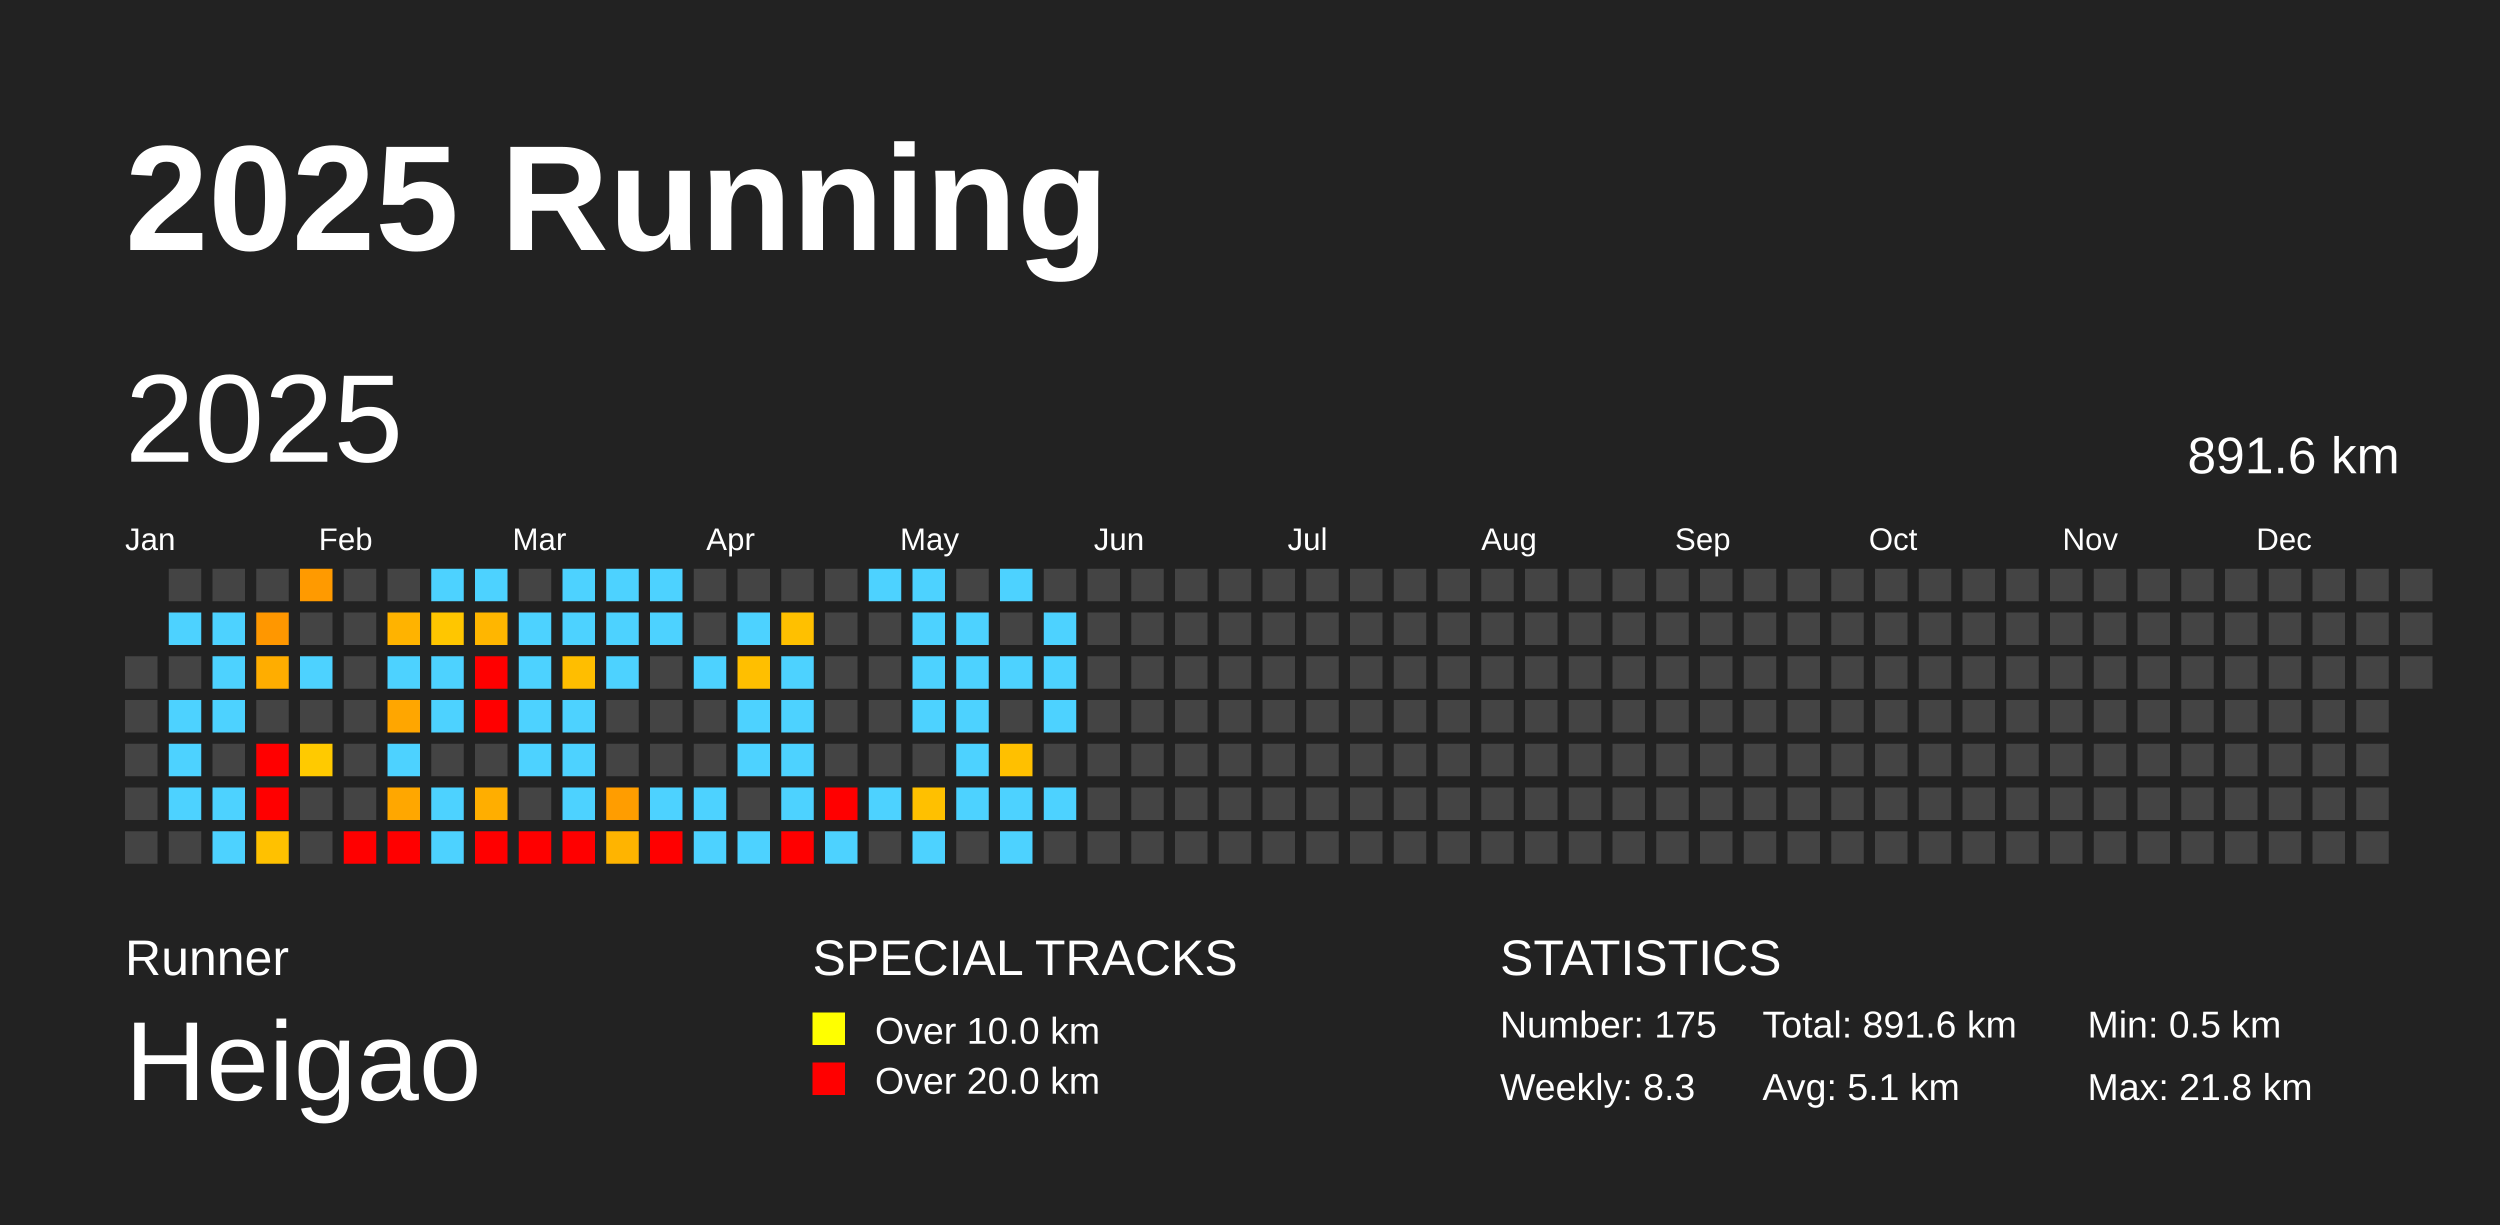
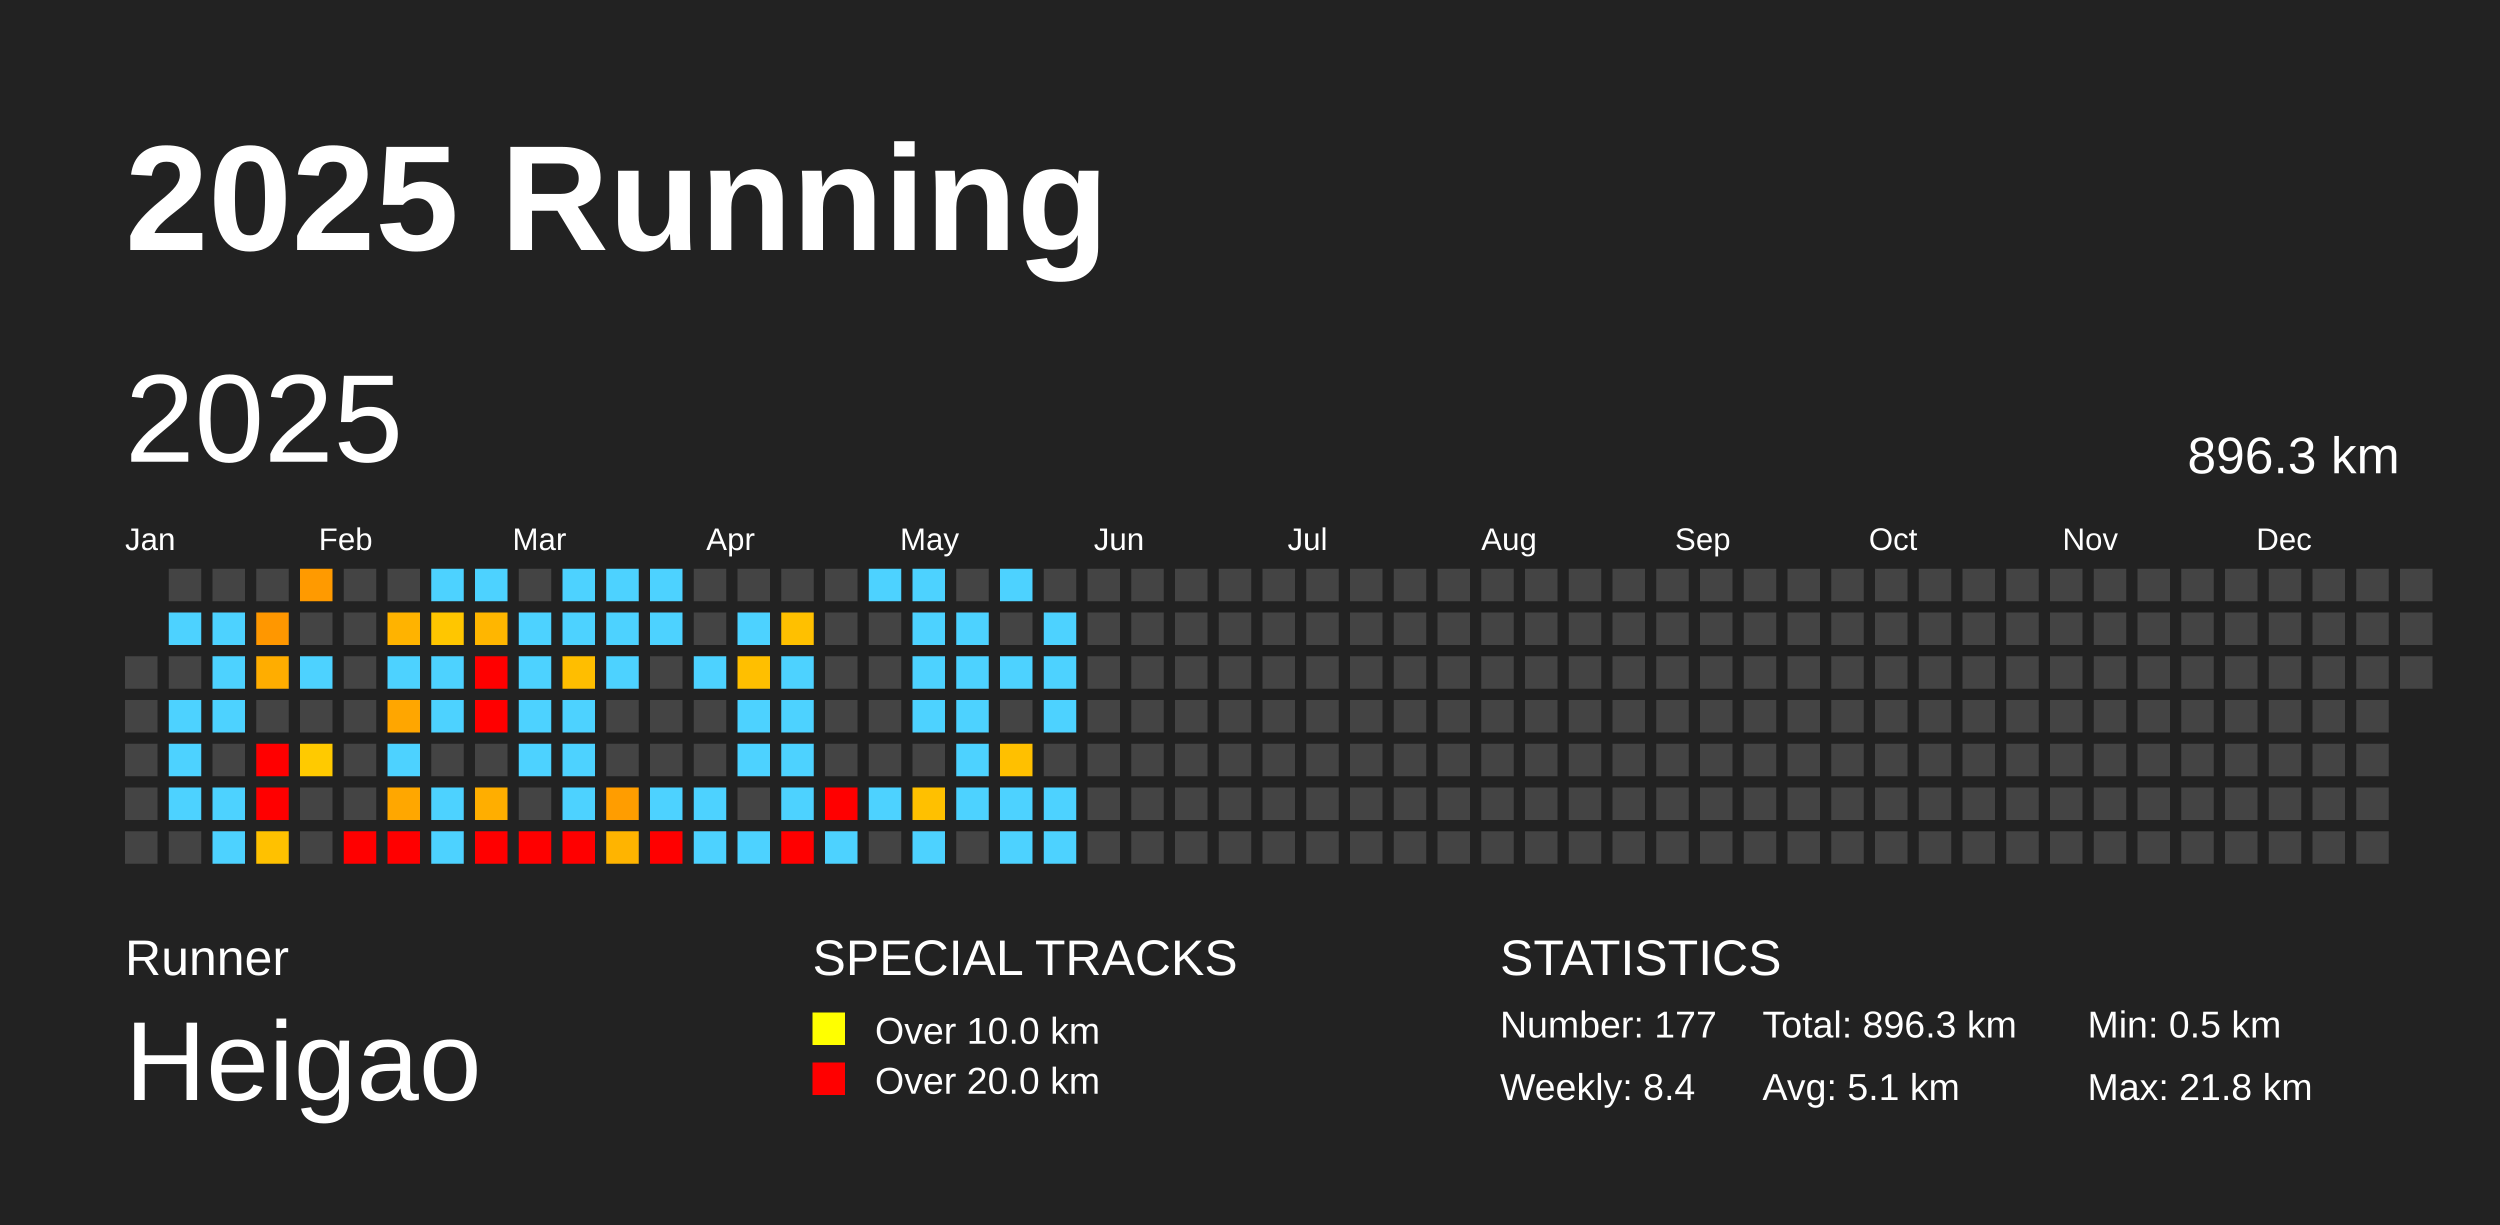
<svg xmlns="http://www.w3.org/2000/svg" baseProfile="full" height="98mm" version="1.1" viewBox="0,0,200,98" width="200mm">
  <defs />
  <rect fill="#222222" height="98" width="200" x="0" y="0" />
  <text fill="#FFFFFF" style="font-size:12px; font-family:Arial; font-weight:bold;" x="10" y="20">2025 Running</text>
  <text fill="#FFFFFF" style="font-size:4px; font-family:Arial" x="10" y="78">Runner</text>
  <text fill="#FFFFFF" style="font-size:9px; font-family:Arial" x="10" y="88">Heigao</text>
  <text fill="#FFFFFF" style="font-size:4px; font-family:Arial" x="65" y="78">SPECIAL TRACKS</text>
  <rect fill="yellow" height="2.6" width="2.6" x="65" y="81" />
  <text fill="#FFFFFF" style="font-size:3px; font-family:Arial" x="70" y="83.5">Over 10.0 km</text>
  <rect fill="red" height="2.6" width="2.6" x="65" y="85" />
  <text fill="#FFFFFF" style="font-size:3px; font-family:Arial" x="70" y="87.5">Over 20.0 km</text>
  <text fill="#FFFFFF" style="font-size:4px; font-family:Arial" x="120" y="78">STATISTICS</text>
-   <text fill="#FFFFFF" style="font-size:3px; font-family:Arial" x="120" y="83">Number: 175</text>
-   <text fill="#FFFFFF" style="font-size:3px; font-family:Arial" x="120" y="88">Weekly: 8.3</text>
-   <text fill="#FFFFFF" style="font-size:3px; font-family:Arial" x="141" y="83">Total: 891.6 km</text>
+   <text fill="#FFFFFF" style="font-size:3px; font-family:Arial" x="120" y="83">Number: 177</text>
+   <text fill="#FFFFFF" style="font-size:3px; font-family:Arial" x="120" y="88">Weekly: 8.4</text>
+   <text fill="#FFFFFF" style="font-size:3px; font-family:Arial" x="141" y="83">Total: 896.3 km</text>
  <text fill="#FFFFFF" style="font-size:3px; font-family:Arial" x="141" y="88">Avg: 5.1 km</text>
  <text fill="#FFFFFF" style="font-size:3px; font-family:Arial" x="167" y="83">Min: 0.5 km</text>
  <text fill="#FFFFFF" style="font-size:3px; font-family:Arial" x="167" y="88">Max: 21.8 km</text>
  <text dominant-baseline="hanging" fill="#FFFFFF" style="font-size:10.0px; font-family:Arial;" x="10" y="30">2025</text>
-   <text dominant-baseline="hanging" fill="#FFFFFF" style="font-size:4.125px; font-family:Arial;" x="175" y="35">891.6 km</text>
+   <text dominant-baseline="hanging" fill="#FFFFFF" style="font-size:4.125px; font-family:Arial;" x="175" y="35">896.3 km</text>
  <text fill="#FFFFFF" style="font-size:2.5px; font-family:Arial" x="10.0" y="44">Jan</text>
  <text fill="#FFFFFF" style="font-size:2.5px; font-family:Arial" x="25.5" y="44">Feb</text>
  <text fill="#FFFFFF" style="font-size:2.5px; font-family:Arial" x="41.0" y="44">Mar</text>
  <text fill="#FFFFFF" style="font-size:2.5px; font-family:Arial" x="56.5" y="44">Apr</text>
  <text fill="#FFFFFF" style="font-size:2.5px; font-family:Arial" x="72.0" y="44">May</text>
  <text fill="#FFFFFF" style="font-size:2.5px; font-family:Arial" x="87.5" y="44">Jun</text>
  <text fill="#FFFFFF" style="font-size:2.5px; font-family:Arial" x="103.0" y="44">Jul</text>
  <text fill="#FFFFFF" style="font-size:2.5px; font-family:Arial" x="118.5" y="44">Aug</text>
  <text fill="#FFFFFF" style="font-size:2.5px; font-family:Arial" x="134.0" y="44">Sep</text>
  <text fill="#FFFFFF" style="font-size:2.5px; font-family:Arial" x="149.5" y="44">Oct</text>
  <text fill="#FFFFFF" style="font-size:2.5px; font-family:Arial" x="165.0" y="44">Nov</text>
  <text fill="#FFFFFF" style="font-size:2.5px; font-family:Arial" x="180.5" y="44">Dec</text>
  <rect fill="#444444" height="2.6" width="2.6" x="10.0" y="52.5" />
  <rect fill="#444444" height="2.6" width="2.6" x="10.0" y="56.0" />
  <rect fill="#444444" height="2.6" width="2.6" x="10.0" y="59.5" />
  <rect fill="#444444" height="2.6" width="2.6" x="10.0" y="63.0" />
  <rect fill="#444444" height="2.6" width="2.6" x="10.0" y="66.5" />
  <rect fill="#444444" height="2.6" width="2.6" x="13.5" y="45.5" />
  <rect fill="#4dd2ff" height="2.6" width="2.6" x="13.5" y="49.0" />
  <rect fill="#444444" height="2.6" width="2.6" x="13.5" y="52.5" />
  <rect fill="#4dd2ff" height="2.6" width="2.6" x="13.5" y="56.0" />
  <rect fill="#4dd2ff" height="2.6" width="2.6" x="13.5" y="59.5" />
  <rect fill="#4dd2ff" height="2.6" width="2.6" x="13.5" y="63.0" />
  <rect fill="#444444" height="2.6" width="2.6" x="13.5" y="66.5" />
  <rect fill="#444444" height="2.6" width="2.6" x="17.0" y="45.5" />
  <rect fill="#4dd2ff" height="2.6" width="2.6" x="17.0" y="49.0" />
  <rect fill="#4dd2ff" height="2.6" width="2.6" x="17.0" y="52.5" />
  <rect fill="#4dd2ff" height="2.6" width="2.6" x="17.0" y="56.0" />
  <rect fill="#444444" height="2.6" width="2.6" x="17.0" y="59.5" />
  <rect fill="#4dd2ff" height="2.6" width="2.6" x="17.0" y="63.0" />
  <rect fill="#4dd2ff" height="2.6" width="2.6" x="17.0" y="66.5" />
  <rect fill="#444444" height="2.6" width="2.6" x="20.5" y="45.5" />
  <rect fill="#ff9700" height="2.6" width="2.6" x="20.5" y="49.0" />
  <rect fill="#ffad00" height="2.6" width="2.6" x="20.5" y="52.5" />
  <rect fill="#444444" height="2.6" width="2.6" x="20.5" y="56.0" />
  <rect fill="red" height="2.6" width="2.6" x="20.5" y="59.5" />
  <rect fill="red" height="2.6" width="2.6" x="20.5" y="63.0" />
  <rect fill="#ffc100" height="2.6" width="2.6" x="20.5" y="66.5" />
  <rect fill="#ff9a00" height="2.6" width="2.6" x="24.0" y="45.5" />
  <rect fill="#444444" height="2.6" width="2.6" x="24.0" y="49.0" />
  <rect fill="#4dd2ff" height="2.6" width="2.6" x="24.0" y="52.5" />
  <rect fill="#444444" height="2.6" width="2.6" x="24.0" y="56.0" />
  <rect fill="#ffca00" height="2.6" width="2.6" x="24.0" y="59.5" />
  <rect fill="#444444" height="2.6" width="2.6" x="24.0" y="63.0" />
  <rect fill="#444444" height="2.6" width="2.6" x="24.0" y="66.5" />
  <rect fill="#444444" height="2.6" width="2.6" x="27.5" y="45.5" />
  <rect fill="#444444" height="2.6" width="2.6" x="27.5" y="49.0" />
  <rect fill="#444444" height="2.6" width="2.6" x="27.5" y="52.5" />
  <rect fill="#444444" height="2.6" width="2.6" x="27.5" y="56.0" />
  <rect fill="#444444" height="2.6" width="2.6" x="27.5" y="59.5" />
  <rect fill="#444444" height="2.6" width="2.6" x="27.5" y="63.0" />
  <rect fill="red" height="2.6" width="2.6" x="27.5" y="66.5" />
  <rect fill="#444444" height="2.6" width="2.6" x="31.0" y="45.5" />
  <rect fill="#ffb300" height="2.6" width="2.6" x="31.0" y="49.0" />
  <rect fill="#4dd2ff" height="2.6" width="2.6" x="31.0" y="52.5" />
  <rect fill="#ffa600" height="2.6" width="2.6" x="31.0" y="56.0" />
  <rect fill="#4dd2ff" height="2.6" width="2.6" x="31.0" y="59.5" />
  <rect fill="#ffa700" height="2.6" width="2.6" x="31.0" y="63.0" />
  <rect fill="red" height="2.6" width="2.6" x="31.0" y="66.5" />
  <rect fill="#4dd2ff" height="2.6" width="2.6" x="34.5" y="45.5" />
  <rect fill="#ffc600" height="2.6" width="2.6" x="34.5" y="49.0" />
  <rect fill="#4dd2ff" height="2.6" width="2.6" x="34.5" y="52.5" />
  <rect fill="#4dd2ff" height="2.6" width="2.6" x="34.5" y="56.0" />
  <rect fill="#444444" height="2.6" width="2.6" x="34.5" y="59.5" />
  <rect fill="#4dd2ff" height="2.6" width="2.6" x="34.5" y="63.0" />
  <rect fill="#4dd2ff" height="2.6" width="2.6" x="34.5" y="66.5" />
  <rect fill="#4dd2ff" height="2.6" width="2.6" x="38.0" y="45.5" />
  <rect fill="#ffb600" height="2.6" width="2.6" x="38.0" y="49.0" />
  <rect fill="red" height="2.6" width="2.6" x="38.0" y="52.5" />
  <rect fill="red" height="2.6" width="2.6" x="38.0" y="56.0" />
  <rect fill="#444444" height="2.6" width="2.6" x="38.0" y="59.5" />
  <rect fill="#ffae00" height="2.6" width="2.6" x="38.0" y="63.0" />
  <rect fill="red" height="2.6" width="2.6" x="38.0" y="66.5" />
  <rect fill="#444444" height="2.6" width="2.6" x="41.5" y="45.5" />
  <rect fill="#4dd2ff" height="2.6" width="2.6" x="41.5" y="49.0" />
  <rect fill="#4dd2ff" height="2.6" width="2.6" x="41.5" y="52.5" />
  <rect fill="#4dd2ff" height="2.6" width="2.6" x="41.5" y="56.0" />
  <rect fill="#4dd2ff" height="2.6" width="2.6" x="41.5" y="59.5" />
  <rect fill="#444444" height="2.6" width="2.6" x="41.5" y="63.0" />
  <rect fill="red" height="2.6" width="2.6" x="41.5" y="66.5" />
  <rect fill="#4dd2ff" height="2.6" width="2.6" x="45.0" y="45.5" />
  <rect fill="#4dd2ff" height="2.6" width="2.6" x="45.0" y="49.0" />
  <rect fill="#ffbe00" height="2.6" width="2.6" x="45.0" y="52.5" />
  <rect fill="#4dd2ff" height="2.6" width="2.6" x="45.0" y="56.0" />
  <rect fill="#4dd2ff" height="2.6" width="2.6" x="45.0" y="59.5" />
  <rect fill="#4dd2ff" height="2.6" width="2.6" x="45.0" y="63.0" />
  <rect fill="red" height="2.6" width="2.6" x="45.0" y="66.5" />
  <rect fill="#4dd2ff" height="2.6" width="2.6" x="48.5" y="45.5" />
  <rect fill="#4dd2ff" height="2.6" width="2.6" x="48.5" y="49.0" />
  <rect fill="#4dd2ff" height="2.6" width="2.6" x="48.5" y="52.5" />
  <rect fill="#444444" height="2.6" width="2.6" x="48.5" y="56.0" />
  <rect fill="#444444" height="2.6" width="2.6" x="48.5" y="59.5" />
  <rect fill="#ff9d00" height="2.6" width="2.6" x="48.5" y="63.0" />
  <rect fill="#ffb400" height="2.6" width="2.6" x="48.5" y="66.5" />
  <rect fill="#4dd2ff" height="2.6" width="2.6" x="52.0" y="45.5" />
  <rect fill="#4dd2ff" height="2.6" width="2.6" x="52.0" y="49.0" />
  <rect fill="#444444" height="2.6" width="2.6" x="52.0" y="52.5" />
  <rect fill="#444444" height="2.6" width="2.6" x="52.0" y="56.0" />
  <rect fill="#444444" height="2.6" width="2.6" x="52.0" y="59.5" />
  <rect fill="#4dd2ff" height="2.6" width="2.6" x="52.0" y="63.0" />
  <rect fill="red" height="2.6" width="2.6" x="52.0" y="66.5" />
  <rect fill="#444444" height="2.6" width="2.6" x="55.5" y="45.5" />
  <rect fill="#444444" height="2.6" width="2.6" x="55.5" y="49.0" />
  <rect fill="#4dd2ff" height="2.6" width="2.6" x="55.5" y="52.5" />
  <rect fill="#444444" height="2.6" width="2.6" x="55.5" y="56.0" />
  <rect fill="#444444" height="2.6" width="2.6" x="55.5" y="59.5" />
  <rect fill="#4dd2ff" height="2.6" width="2.6" x="55.5" y="63.0" />
  <rect fill="#4dd2ff" height="2.6" width="2.6" x="55.5" y="66.5" />
  <rect fill="#444444" height="2.6" width="2.6" x="59.0" y="45.5" />
  <rect fill="#4dd2ff" height="2.6" width="2.6" x="59.0" y="49.0" />
  <rect fill="#ffbf00" height="2.6" width="2.6" x="59.0" y="52.5" />
  <rect fill="#4dd2ff" height="2.6" width="2.6" x="59.0" y="56.0" />
  <rect fill="#4dd2ff" height="2.6" width="2.6" x="59.0" y="59.5" />
  <rect fill="#444444" height="2.6" width="2.6" x="59.0" y="63.0" />
  <rect fill="#4dd2ff" height="2.6" width="2.6" x="59.0" y="66.5" />
  <rect fill="#444444" height="2.6" width="2.6" x="62.5" y="45.5" />
  <rect fill="#ffc000" height="2.6" width="2.6" x="62.5" y="49.0" />
  <rect fill="#4dd2ff" height="2.6" width="2.6" x="62.5" y="52.5" />
  <rect fill="#4dd2ff" height="2.6" width="2.6" x="62.5" y="56.0" />
  <rect fill="#4dd2ff" height="2.6" width="2.6" x="62.5" y="59.5" />
  <rect fill="#4dd2ff" height="2.6" width="2.6" x="62.5" y="63.0" />
  <rect fill="red" height="2.6" width="2.6" x="62.5" y="66.5" />
  <rect fill="#444444" height="2.6" width="2.6" x="66.0" y="45.5" />
  <rect fill="#444444" height="2.6" width="2.6" x="66.0" y="49.0" />
  <rect fill="#444444" height="2.6" width="2.6" x="66.0" y="52.5" />
  <rect fill="#444444" height="2.6" width="2.6" x="66.0" y="56.0" />
  <rect fill="#444444" height="2.6" width="2.6" x="66.0" y="59.5" />
  <rect fill="red" height="2.6" width="2.6" x="66.0" y="63.0" />
  <rect fill="#4dd2ff" height="2.6" width="2.6" x="66.0" y="66.5" />
  <rect fill="#4dd2ff" height="2.6" width="2.6" x="69.5" y="45.5" />
  <rect fill="#444444" height="2.6" width="2.6" x="69.5" y="49.0" />
  <rect fill="#444444" height="2.6" width="2.6" x="69.5" y="52.5" />
  <rect fill="#444444" height="2.6" width="2.6" x="69.5" y="56.0" />
  <rect fill="#444444" height="2.6" width="2.6" x="69.5" y="59.5" />
  <rect fill="#4dd2ff" height="2.6" width="2.6" x="69.5" y="63.0" />
  <rect fill="#444444" height="2.6" width="2.6" x="69.5" y="66.5" />
  <rect fill="#4dd2ff" height="2.6" width="2.6" x="73.0" y="45.5" />
  <rect fill="#4dd2ff" height="2.6" width="2.6" x="73.0" y="49.0" />
  <rect fill="#4dd2ff" height="2.6" width="2.6" x="73.0" y="52.5" />
  <rect fill="#4dd2ff" height="2.6" width="2.6" x="73.0" y="56.0" />
  <rect fill="#444444" height="2.6" width="2.6" x="73.0" y="59.5" />
  <rect fill="#ffc000" height="2.6" width="2.6" x="73.0" y="63.0" />
  <rect fill="#4dd2ff" height="2.6" width="2.6" x="73.0" y="66.5" />
  <rect fill="#444444" height="2.6" width="2.6" x="76.5" y="45.5" />
  <rect fill="#4dd2ff" height="2.6" width="2.6" x="76.5" y="49.0" />
  <rect fill="#4dd2ff" height="2.6" width="2.6" x="76.5" y="52.5" />
  <rect fill="#4dd2ff" height="2.6" width="2.6" x="76.5" y="56.0" />
  <rect fill="#4dd2ff" height="2.6" width="2.6" x="76.5" y="59.5" />
  <rect fill="#4dd2ff" height="2.6" width="2.6" x="76.5" y="63.0" />
  <rect fill="#444444" height="2.6" width="2.6" x="76.5" y="66.5" />
  <rect fill="#4dd2ff" height="2.6" width="2.6" x="80.0" y="45.5" />
  <rect fill="#444444" height="2.6" width="2.6" x="80.0" y="49.0" />
  <rect fill="#4dd2ff" height="2.6" width="2.6" x="80.0" y="52.5" />
  <rect fill="#444444" height="2.6" width="2.6" x="80.0" y="56.0" />
  <rect fill="#ffc000" height="2.6" width="2.6" x="80.0" y="59.5" />
  <rect fill="#4dd2ff" height="2.6" width="2.6" x="80.0" y="63.0" />
  <rect fill="#4dd2ff" height="2.6" width="2.6" x="80.0" y="66.5" />
  <rect fill="#444444" height="2.6" width="2.6" x="83.5" y="45.5" />
  <rect fill="#4dd2ff" height="2.6" width="2.6" x="83.5" y="49.0" />
  <rect fill="#4dd2ff" height="2.6" width="2.6" x="83.5" y="52.5" />
  <rect fill="#4dd2ff" height="2.6" width="2.6" x="83.5" y="56.0" />
  <rect fill="#444444" height="2.6" width="2.6" x="83.5" y="59.5" />
  <rect fill="#4dd2ff" height="2.6" width="2.6" x="83.5" y="63.0" />
-   <rect fill="#444444" height="2.6" width="2.6" x="83.5" y="66.5" />
+   <rect fill="#4dd2ff" height="2.6" width="2.6" x="83.5" y="66.5" />
  <rect fill="#444444" height="2.6" width="2.6" x="87.0" y="45.5" />
  <rect fill="#444444" height="2.6" width="2.6" x="87.0" y="49.0" />
  <rect fill="#444444" height="2.6" width="2.6" x="87.0" y="52.5" />
  <rect fill="#444444" height="2.6" width="2.6" x="87.0" y="56.0" />
  <rect fill="#444444" height="2.6" width="2.6" x="87.0" y="59.5" />
  <rect fill="#444444" height="2.6" width="2.6" x="87.0" y="63.0" />
  <rect fill="#444444" height="2.6" width="2.6" x="87.0" y="66.5" />
  <rect fill="#444444" height="2.6" width="2.6" x="90.5" y="45.5" />
  <rect fill="#444444" height="2.6" width="2.6" x="90.5" y="49.0" />
  <rect fill="#444444" height="2.6" width="2.6" x="90.5" y="52.5" />
  <rect fill="#444444" height="2.6" width="2.6" x="90.5" y="56.0" />
  <rect fill="#444444" height="2.6" width="2.6" x="90.5" y="59.5" />
  <rect fill="#444444" height="2.6" width="2.6" x="90.5" y="63.0" />
  <rect fill="#444444" height="2.6" width="2.6" x="90.5" y="66.5" />
  <rect fill="#444444" height="2.6" width="2.6" x="94.0" y="45.5" />
  <rect fill="#444444" height="2.6" width="2.6" x="94.0" y="49.0" />
  <rect fill="#444444" height="2.6" width="2.6" x="94.0" y="52.5" />
  <rect fill="#444444" height="2.6" width="2.6" x="94.0" y="56.0" />
  <rect fill="#444444" height="2.6" width="2.6" x="94.0" y="59.5" />
  <rect fill="#444444" height="2.6" width="2.6" x="94.0" y="63.0" />
  <rect fill="#444444" height="2.6" width="2.6" x="94.0" y="66.5" />
  <rect fill="#444444" height="2.6" width="2.6" x="97.5" y="45.5" />
  <rect fill="#444444" height="2.6" width="2.6" x="97.5" y="49.0" />
  <rect fill="#444444" height="2.6" width="2.6" x="97.5" y="52.5" />
  <rect fill="#444444" height="2.6" width="2.6" x="97.5" y="56.0" />
  <rect fill="#444444" height="2.6" width="2.6" x="97.5" y="59.5" />
  <rect fill="#444444" height="2.6" width="2.6" x="97.5" y="63.0" />
  <rect fill="#444444" height="2.6" width="2.6" x="97.5" y="66.5" />
  <rect fill="#444444" height="2.6" width="2.6" x="101.0" y="45.5" />
  <rect fill="#444444" height="2.6" width="2.6" x="101.0" y="49.0" />
  <rect fill="#444444" height="2.6" width="2.6" x="101.0" y="52.5" />
  <rect fill="#444444" height="2.6" width="2.6" x="101.0" y="56.0" />
  <rect fill="#444444" height="2.6" width="2.6" x="101.0" y="59.5" />
  <rect fill="#444444" height="2.6" width="2.6" x="101.0" y="63.0" />
  <rect fill="#444444" height="2.6" width="2.6" x="101.0" y="66.5" />
  <rect fill="#444444" height="2.6" width="2.6" x="104.5" y="45.5" />
  <rect fill="#444444" height="2.6" width="2.6" x="104.5" y="49.0" />
  <rect fill="#444444" height="2.6" width="2.6" x="104.5" y="52.5" />
  <rect fill="#444444" height="2.6" width="2.6" x="104.5" y="56.0" />
  <rect fill="#444444" height="2.6" width="2.6" x="104.5" y="59.5" />
  <rect fill="#444444" height="2.6" width="2.6" x="104.5" y="63.0" />
  <rect fill="#444444" height="2.6" width="2.6" x="104.5" y="66.5" />
  <rect fill="#444444" height="2.6" width="2.6" x="108.0" y="45.5" />
  <rect fill="#444444" height="2.6" width="2.6" x="108.0" y="49.0" />
  <rect fill="#444444" height="2.6" width="2.6" x="108.0" y="52.5" />
  <rect fill="#444444" height="2.6" width="2.6" x="108.0" y="56.0" />
  <rect fill="#444444" height="2.6" width="2.6" x="108.0" y="59.5" />
  <rect fill="#444444" height="2.6" width="2.6" x="108.0" y="63.0" />
  <rect fill="#444444" height="2.6" width="2.6" x="108.0" y="66.5" />
  <rect fill="#444444" height="2.6" width="2.6" x="111.5" y="45.5" />
  <rect fill="#444444" height="2.6" width="2.6" x="111.5" y="49.0" />
  <rect fill="#444444" height="2.6" width="2.6" x="111.5" y="52.5" />
  <rect fill="#444444" height="2.6" width="2.6" x="111.5" y="56.0" />
  <rect fill="#444444" height="2.6" width="2.6" x="111.5" y="59.5" />
  <rect fill="#444444" height="2.6" width="2.6" x="111.5" y="63.0" />
  <rect fill="#444444" height="2.6" width="2.6" x="111.5" y="66.5" />
  <rect fill="#444444" height="2.6" width="2.6" x="115.0" y="45.5" />
  <rect fill="#444444" height="2.6" width="2.6" x="115.0" y="49.0" />
  <rect fill="#444444" height="2.6" width="2.6" x="115.0" y="52.5" />
  <rect fill="#444444" height="2.6" width="2.6" x="115.0" y="56.0" />
  <rect fill="#444444" height="2.6" width="2.6" x="115.0" y="59.5" />
  <rect fill="#444444" height="2.6" width="2.6" x="115.0" y="63.0" />
  <rect fill="#444444" height="2.6" width="2.6" x="115.0" y="66.5" />
  <rect fill="#444444" height="2.6" width="2.6" x="118.5" y="45.5" />
  <rect fill="#444444" height="2.6" width="2.6" x="118.5" y="49.0" />
  <rect fill="#444444" height="2.6" width="2.6" x="118.5" y="52.5" />
  <rect fill="#444444" height="2.6" width="2.6" x="118.5" y="56.0" />
  <rect fill="#444444" height="2.6" width="2.6" x="118.5" y="59.5" />
  <rect fill="#444444" height="2.6" width="2.6" x="118.5" y="63.0" />
  <rect fill="#444444" height="2.6" width="2.6" x="118.5" y="66.5" />
  <rect fill="#444444" height="2.6" width="2.6" x="122.0" y="45.5" />
  <rect fill="#444444" height="2.6" width="2.6" x="122.0" y="49.0" />
  <rect fill="#444444" height="2.6" width="2.6" x="122.0" y="52.5" />
  <rect fill="#444444" height="2.6" width="2.6" x="122.0" y="56.0" />
  <rect fill="#444444" height="2.6" width="2.6" x="122.0" y="59.5" />
  <rect fill="#444444" height="2.6" width="2.6" x="122.0" y="63.0" />
  <rect fill="#444444" height="2.6" width="2.6" x="122.0" y="66.5" />
  <rect fill="#444444" height="2.6" width="2.6" x="125.5" y="45.5" />
  <rect fill="#444444" height="2.6" width="2.6" x="125.5" y="49.0" />
  <rect fill="#444444" height="2.6" width="2.6" x="125.5" y="52.5" />
  <rect fill="#444444" height="2.6" width="2.6" x="125.5" y="56.0" />
  <rect fill="#444444" height="2.6" width="2.6" x="125.5" y="59.5" />
  <rect fill="#444444" height="2.6" width="2.6" x="125.5" y="63.0" />
  <rect fill="#444444" height="2.6" width="2.6" x="125.5" y="66.5" />
  <rect fill="#444444" height="2.6" width="2.6" x="129.0" y="45.5" />
  <rect fill="#444444" height="2.6" width="2.6" x="129.0" y="49.0" />
  <rect fill="#444444" height="2.6" width="2.6" x="129.0" y="52.5" />
  <rect fill="#444444" height="2.6" width="2.6" x="129.0" y="56.0" />
  <rect fill="#444444" height="2.6" width="2.6" x="129.0" y="59.5" />
  <rect fill="#444444" height="2.6" width="2.6" x="129.0" y="63.0" />
  <rect fill="#444444" height="2.6" width="2.6" x="129.0" y="66.5" />
  <rect fill="#444444" height="2.6" width="2.6" x="132.5" y="45.5" />
  <rect fill="#444444" height="2.6" width="2.6" x="132.5" y="49.0" />
  <rect fill="#444444" height="2.6" width="2.6" x="132.5" y="52.5" />
  <rect fill="#444444" height="2.6" width="2.6" x="132.5" y="56.0" />
  <rect fill="#444444" height="2.6" width="2.6" x="132.5" y="59.5" />
  <rect fill="#444444" height="2.6" width="2.6" x="132.5" y="63.0" />
  <rect fill="#444444" height="2.6" width="2.6" x="132.5" y="66.5" />
  <rect fill="#444444" height="2.6" width="2.6" x="136.0" y="45.5" />
  <rect fill="#444444" height="2.6" width="2.6" x="136.0" y="49.0" />
  <rect fill="#444444" height="2.6" width="2.6" x="136.0" y="52.5" />
  <rect fill="#444444" height="2.6" width="2.6" x="136.0" y="56.0" />
  <rect fill="#444444" height="2.6" width="2.6" x="136.0" y="59.5" />
  <rect fill="#444444" height="2.6" width="2.6" x="136.0" y="63.0" />
  <rect fill="#444444" height="2.6" width="2.6" x="136.0" y="66.5" />
  <rect fill="#444444" height="2.6" width="2.6" x="139.5" y="45.5" />
  <rect fill="#444444" height="2.6" width="2.6" x="139.5" y="49.0" />
  <rect fill="#444444" height="2.6" width="2.6" x="139.5" y="52.5" />
  <rect fill="#444444" height="2.6" width="2.6" x="139.5" y="56.0" />
  <rect fill="#444444" height="2.6" width="2.6" x="139.5" y="59.5" />
  <rect fill="#444444" height="2.6" width="2.6" x="139.5" y="63.0" />
  <rect fill="#444444" height="2.6" width="2.6" x="139.5" y="66.5" />
  <rect fill="#444444" height="2.6" width="2.6" x="143.0" y="45.5" />
  <rect fill="#444444" height="2.6" width="2.6" x="143.0" y="49.0" />
  <rect fill="#444444" height="2.6" width="2.6" x="143.0" y="52.5" />
  <rect fill="#444444" height="2.6" width="2.6" x="143.0" y="56.0" />
  <rect fill="#444444" height="2.6" width="2.6" x="143.0" y="59.5" />
  <rect fill="#444444" height="2.6" width="2.6" x="143.0" y="63.0" />
  <rect fill="#444444" height="2.6" width="2.6" x="143.0" y="66.5" />
  <rect fill="#444444" height="2.6" width="2.6" x="146.5" y="45.5" />
  <rect fill="#444444" height="2.6" width="2.6" x="146.5" y="49.0" />
  <rect fill="#444444" height="2.6" width="2.6" x="146.5" y="52.5" />
  <rect fill="#444444" height="2.6" width="2.6" x="146.5" y="56.0" />
  <rect fill="#444444" height="2.6" width="2.6" x="146.5" y="59.5" />
  <rect fill="#444444" height="2.6" width="2.6" x="146.5" y="63.0" />
  <rect fill="#444444" height="2.6" width="2.6" x="146.5" y="66.5" />
  <rect fill="#444444" height="2.6" width="2.6" x="150.0" y="45.5" />
  <rect fill="#444444" height="2.6" width="2.6" x="150.0" y="49.0" />
  <rect fill="#444444" height="2.6" width="2.6" x="150.0" y="52.5" />
  <rect fill="#444444" height="2.6" width="2.6" x="150.0" y="56.0" />
  <rect fill="#444444" height="2.6" width="2.6" x="150.0" y="59.5" />
  <rect fill="#444444" height="2.6" width="2.6" x="150.0" y="63.0" />
  <rect fill="#444444" height="2.6" width="2.6" x="150.0" y="66.5" />
  <rect fill="#444444" height="2.6" width="2.6" x="153.5" y="45.5" />
  <rect fill="#444444" height="2.6" width="2.6" x="153.5" y="49.0" />
  <rect fill="#444444" height="2.6" width="2.6" x="153.5" y="52.5" />
  <rect fill="#444444" height="2.6" width="2.6" x="153.5" y="56.0" />
  <rect fill="#444444" height="2.6" width="2.6" x="153.5" y="59.5" />
  <rect fill="#444444" height="2.6" width="2.6" x="153.5" y="63.0" />
  <rect fill="#444444" height="2.6" width="2.6" x="153.5" y="66.5" />
  <rect fill="#444444" height="2.6" width="2.6" x="157.0" y="45.5" />
  <rect fill="#444444" height="2.6" width="2.6" x="157.0" y="49.0" />
  <rect fill="#444444" height="2.6" width="2.6" x="157.0" y="52.5" />
  <rect fill="#444444" height="2.6" width="2.6" x="157.0" y="56.0" />
  <rect fill="#444444" height="2.6" width="2.6" x="157.0" y="59.5" />
  <rect fill="#444444" height="2.6" width="2.6" x="157.0" y="63.0" />
  <rect fill="#444444" height="2.6" width="2.6" x="157.0" y="66.5" />
  <rect fill="#444444" height="2.6" width="2.6" x="160.5" y="45.5" />
  <rect fill="#444444" height="2.6" width="2.6" x="160.5" y="49.0" />
  <rect fill="#444444" height="2.6" width="2.6" x="160.5" y="52.5" />
  <rect fill="#444444" height="2.6" width="2.6" x="160.5" y="56.0" />
  <rect fill="#444444" height="2.6" width="2.6" x="160.5" y="59.5" />
  <rect fill="#444444" height="2.6" width="2.6" x="160.5" y="63.0" />
  <rect fill="#444444" height="2.6" width="2.6" x="160.5" y="66.5" />
  <rect fill="#444444" height="2.6" width="2.6" x="164.0" y="45.5" />
  <rect fill="#444444" height="2.6" width="2.6" x="164.0" y="49.0" />
  <rect fill="#444444" height="2.6" width="2.6" x="164.0" y="52.5" />
  <rect fill="#444444" height="2.6" width="2.6" x="164.0" y="56.0" />
  <rect fill="#444444" height="2.6" width="2.6" x="164.0" y="59.5" />
  <rect fill="#444444" height="2.6" width="2.6" x="164.0" y="63.0" />
  <rect fill="#444444" height="2.6" width="2.6" x="164.0" y="66.5" />
  <rect fill="#444444" height="2.6" width="2.6" x="167.5" y="45.5" />
  <rect fill="#444444" height="2.6" width="2.6" x="167.5" y="49.0" />
  <rect fill="#444444" height="2.6" width="2.6" x="167.5" y="52.5" />
  <rect fill="#444444" height="2.6" width="2.6" x="167.5" y="56.0" />
  <rect fill="#444444" height="2.6" width="2.6" x="167.5" y="59.5" />
  <rect fill="#444444" height="2.6" width="2.6" x="167.5" y="63.0" />
  <rect fill="#444444" height="2.6" width="2.6" x="167.5" y="66.5" />
  <rect fill="#444444" height="2.6" width="2.6" x="171.0" y="45.5" />
  <rect fill="#444444" height="2.6" width="2.6" x="171.0" y="49.0" />
  <rect fill="#444444" height="2.6" width="2.6" x="171.0" y="52.5" />
  <rect fill="#444444" height="2.6" width="2.6" x="171.0" y="56.0" />
  <rect fill="#444444" height="2.6" width="2.6" x="171.0" y="59.5" />
  <rect fill="#444444" height="2.6" width="2.6" x="171.0" y="63.0" />
  <rect fill="#444444" height="2.6" width="2.6" x="171.0" y="66.5" />
  <rect fill="#444444" height="2.6" width="2.6" x="174.5" y="45.5" />
  <rect fill="#444444" height="2.6" width="2.6" x="174.5" y="49.0" />
  <rect fill="#444444" height="2.6" width="2.6" x="174.5" y="52.5" />
  <rect fill="#444444" height="2.6" width="2.6" x="174.5" y="56.0" />
  <rect fill="#444444" height="2.6" width="2.6" x="174.5" y="59.5" />
  <rect fill="#444444" height="2.6" width="2.6" x="174.5" y="63.0" />
  <rect fill="#444444" height="2.6" width="2.6" x="174.5" y="66.5" />
  <rect fill="#444444" height="2.6" width="2.6" x="178.0" y="45.5" />
  <rect fill="#444444" height="2.6" width="2.6" x="178.0" y="49.0" />
  <rect fill="#444444" height="2.6" width="2.6" x="178.0" y="52.5" />
  <rect fill="#444444" height="2.6" width="2.6" x="178.0" y="56.0" />
  <rect fill="#444444" height="2.6" width="2.6" x="178.0" y="59.5" />
  <rect fill="#444444" height="2.6" width="2.6" x="178.0" y="63.0" />
  <rect fill="#444444" height="2.6" width="2.6" x="178.0" y="66.5" />
  <rect fill="#444444" height="2.6" width="2.6" x="181.5" y="45.5" />
  <rect fill="#444444" height="2.6" width="2.6" x="181.5" y="49.0" />
  <rect fill="#444444" height="2.6" width="2.6" x="181.5" y="52.5" />
  <rect fill="#444444" height="2.6" width="2.6" x="181.5" y="56.0" />
  <rect fill="#444444" height="2.6" width="2.6" x="181.5" y="59.5" />
  <rect fill="#444444" height="2.6" width="2.6" x="181.5" y="63.0" />
  <rect fill="#444444" height="2.6" width="2.6" x="181.5" y="66.5" />
  <rect fill="#444444" height="2.6" width="2.6" x="185.0" y="45.5" />
  <rect fill="#444444" height="2.6" width="2.6" x="185.0" y="49.0" />
  <rect fill="#444444" height="2.6" width="2.6" x="185.0" y="52.5" />
  <rect fill="#444444" height="2.6" width="2.6" x="185.0" y="56.0" />
  <rect fill="#444444" height="2.6" width="2.6" x="185.0" y="59.5" />
  <rect fill="#444444" height="2.6" width="2.6" x="185.0" y="63.0" />
  <rect fill="#444444" height="2.6" width="2.6" x="185.0" y="66.5" />
  <rect fill="#444444" height="2.6" width="2.6" x="188.5" y="45.5" />
  <rect fill="#444444" height="2.6" width="2.6" x="188.5" y="49.0" />
  <rect fill="#444444" height="2.6" width="2.6" x="188.5" y="52.5" />
  <rect fill="#444444" height="2.6" width="2.6" x="188.5" y="56.0" />
  <rect fill="#444444" height="2.6" width="2.6" x="188.5" y="59.5" />
  <rect fill="#444444" height="2.6" width="2.6" x="188.5" y="63.0" />
  <rect fill="#444444" height="2.6" width="2.6" x="188.5" y="66.5" />
  <rect fill="#444444" height="2.6" width="2.6" x="192.0" y="45.5" />
  <rect fill="#444444" height="2.6" width="2.6" x="192.0" y="49.0" />
  <rect fill="#444444" height="2.6" width="2.6" x="192.0" y="52.5" />
</svg>
